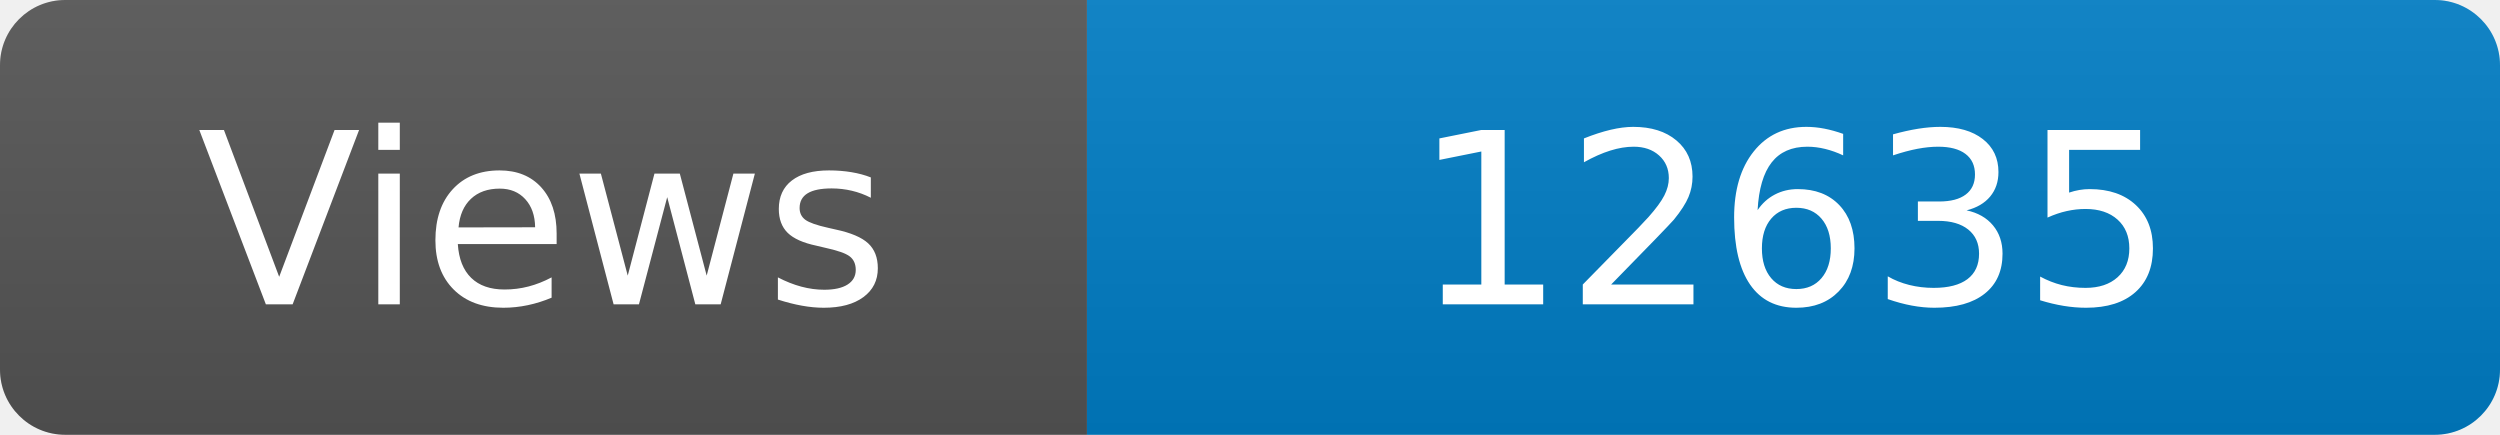
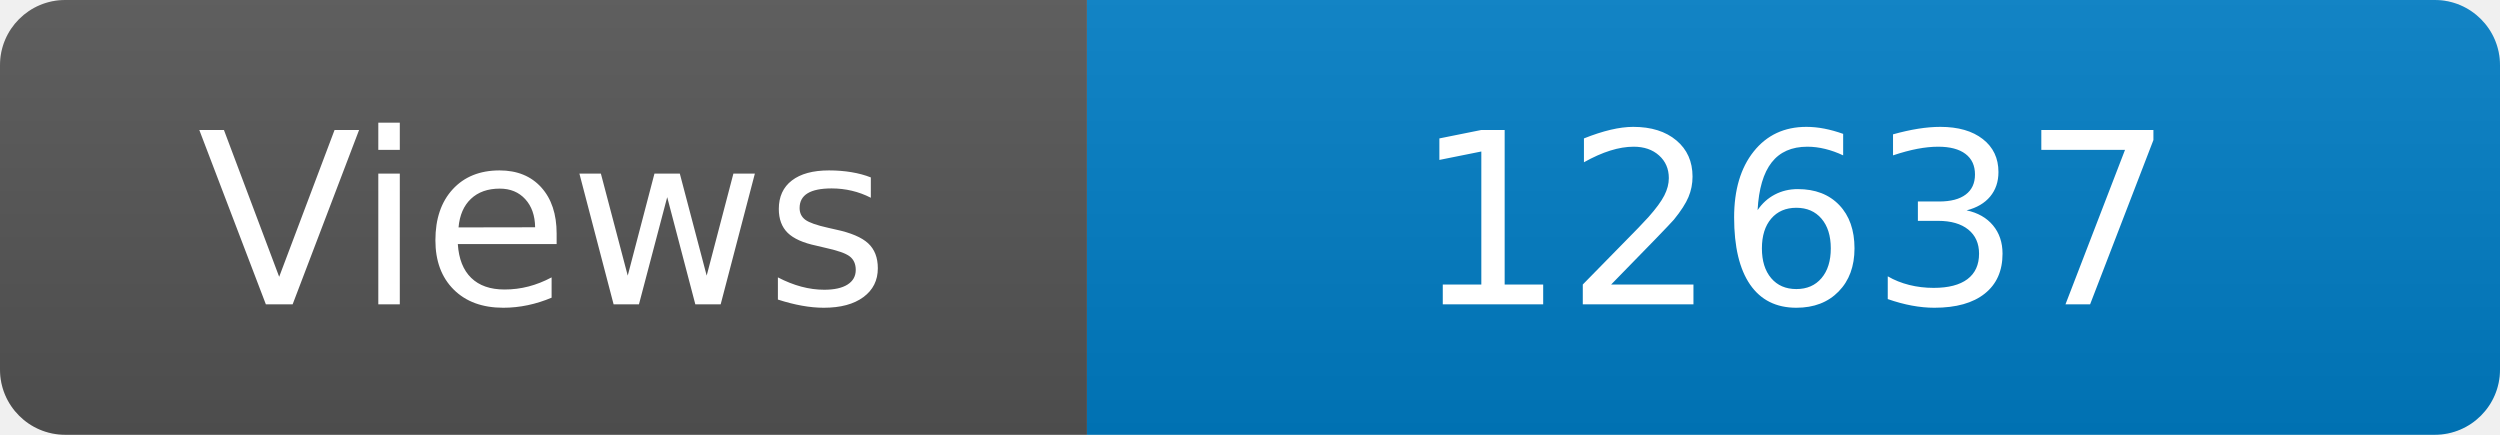
<svg xmlns="http://www.w3.org/2000/svg" width="115" height="20" role="img" aria-label="Maintained?: yes">
  <linearGradient id="s" x2="0" y2="100%">
    <stop offset="0" stop-color="#bbb" stop-opacity=".1" />
    <stop offset="1" stop-opacity=".1" />
  </linearGradient>
  <clipPath id="r">
    <rect width="115" height="20" rx="3" fill="#fff" />
  </clipPath>
  <g clip-path="url(#r)">
    <rect width="50" height="20" fill="#555" />
    <rect x="50" width="160" height="20" fill="#007ec6" />
    <rect width="115" height="20" fill="url(#s)" />
  </g>
  <g fill="#fff" text-anchor="middle" font-family="Verdana,Geneva,DejaVu Sans,sans-serif" font-size="110">
    <text x="250" y="140" transform="scale(.1)" fill="#fff">Views</text>
-     <text x="825" y="140" transform="scale(.1)" fill="#fff">12635</text>
+     <text x="825" y="140" transform="scale(.1)" fill="#fff">12637</text>
  </g>
</svg>
